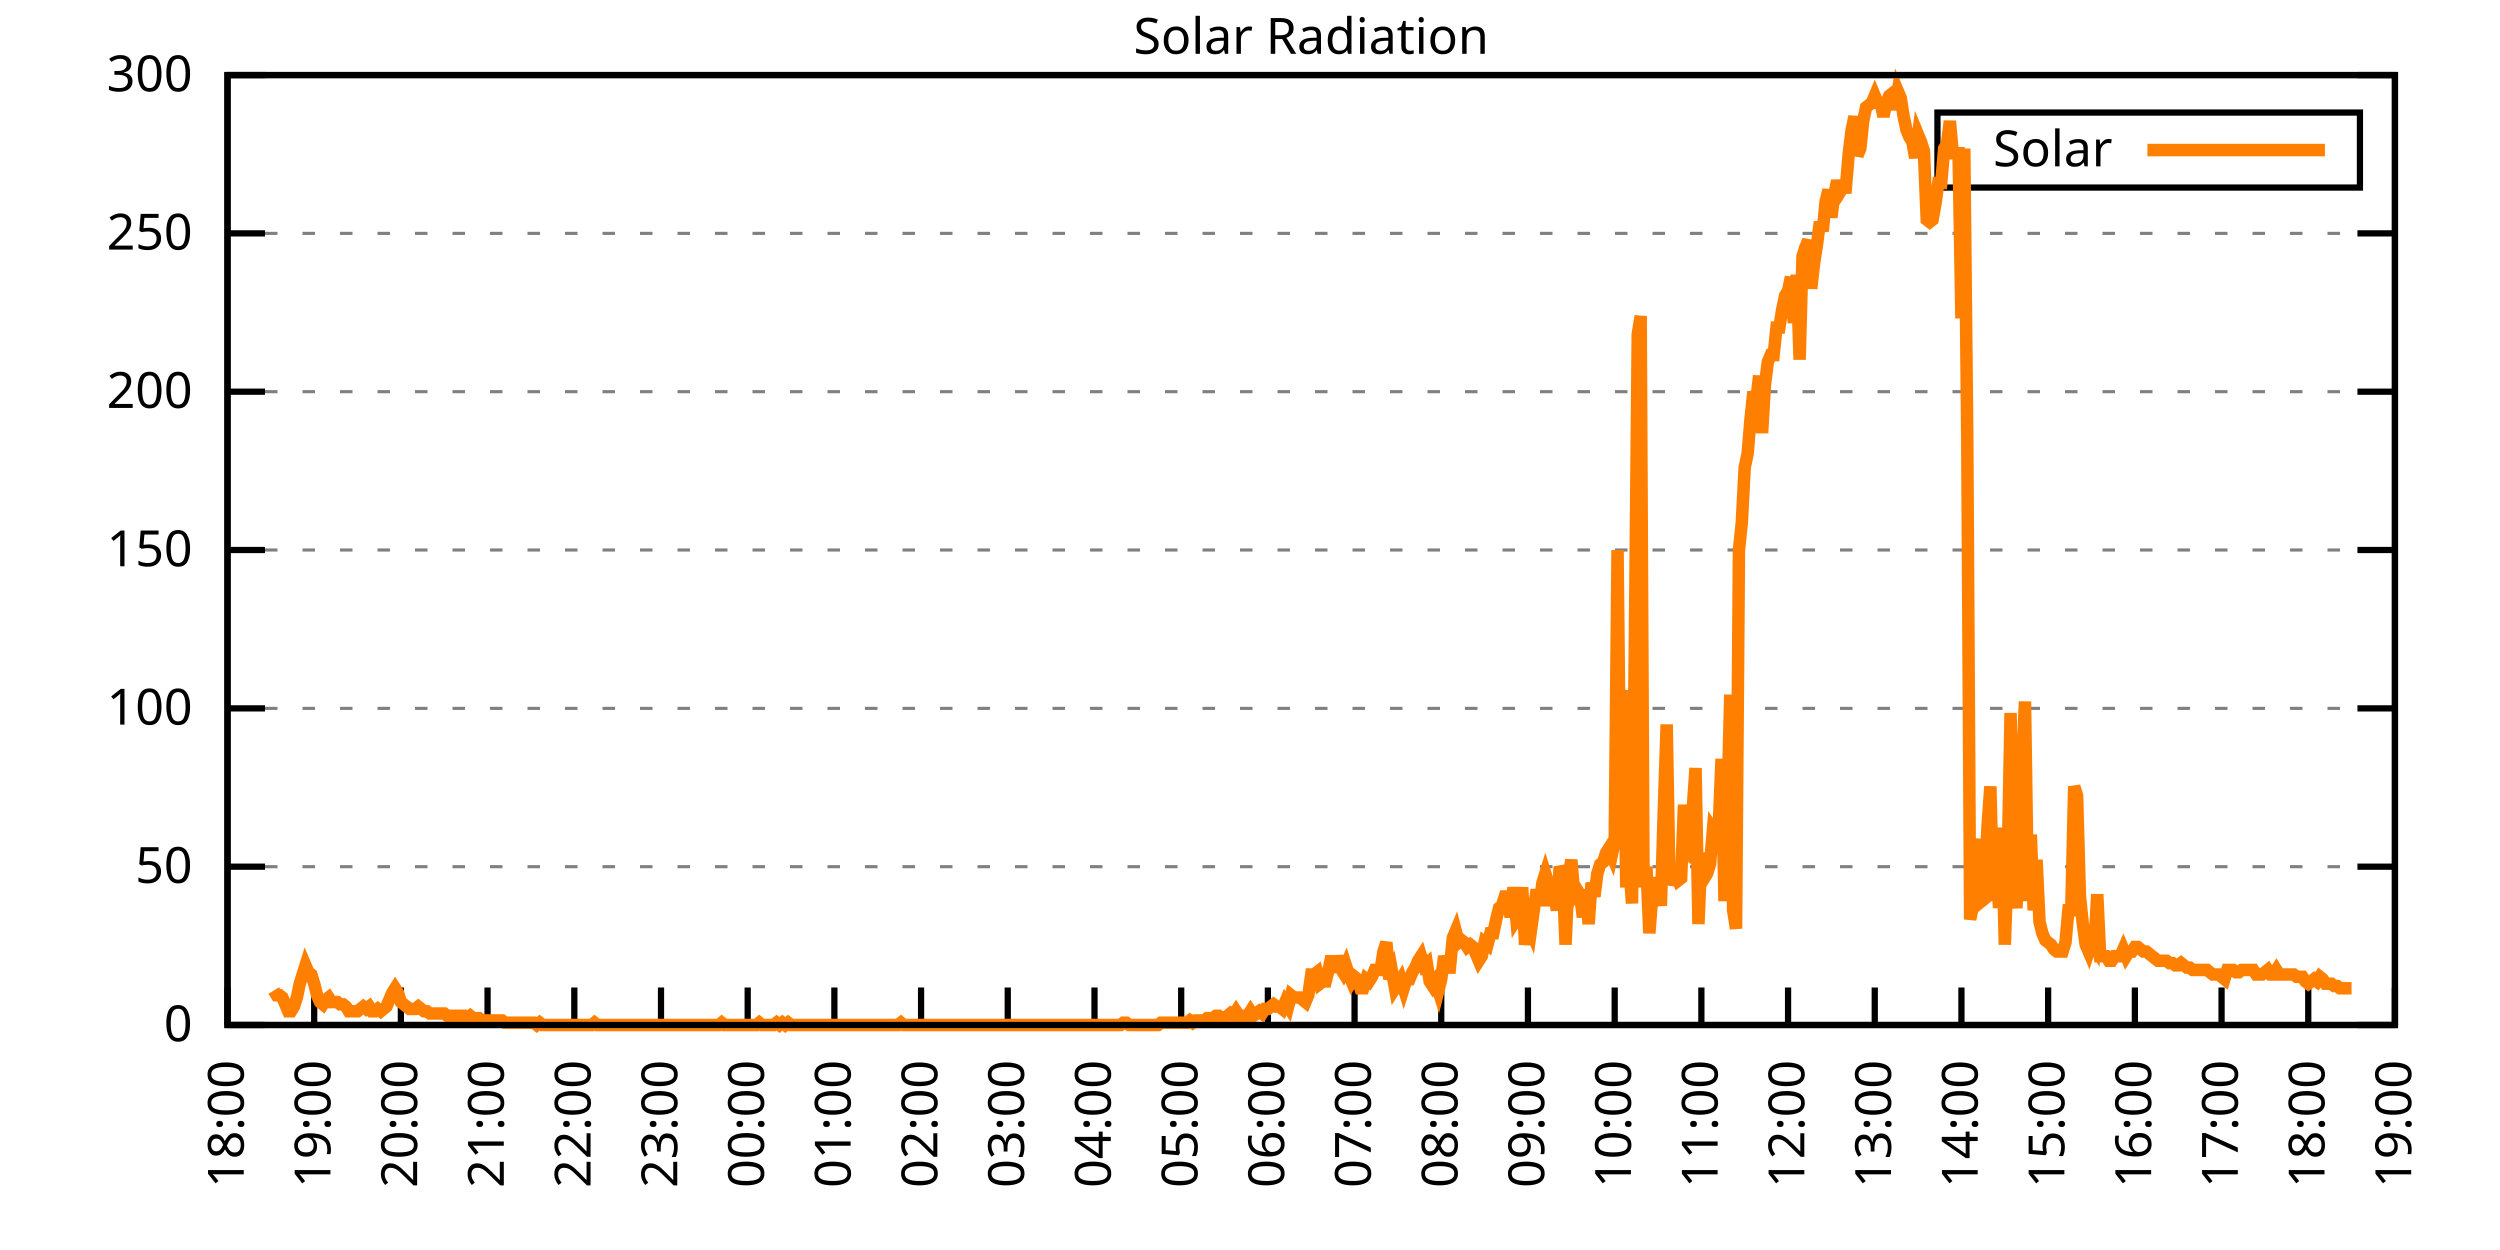
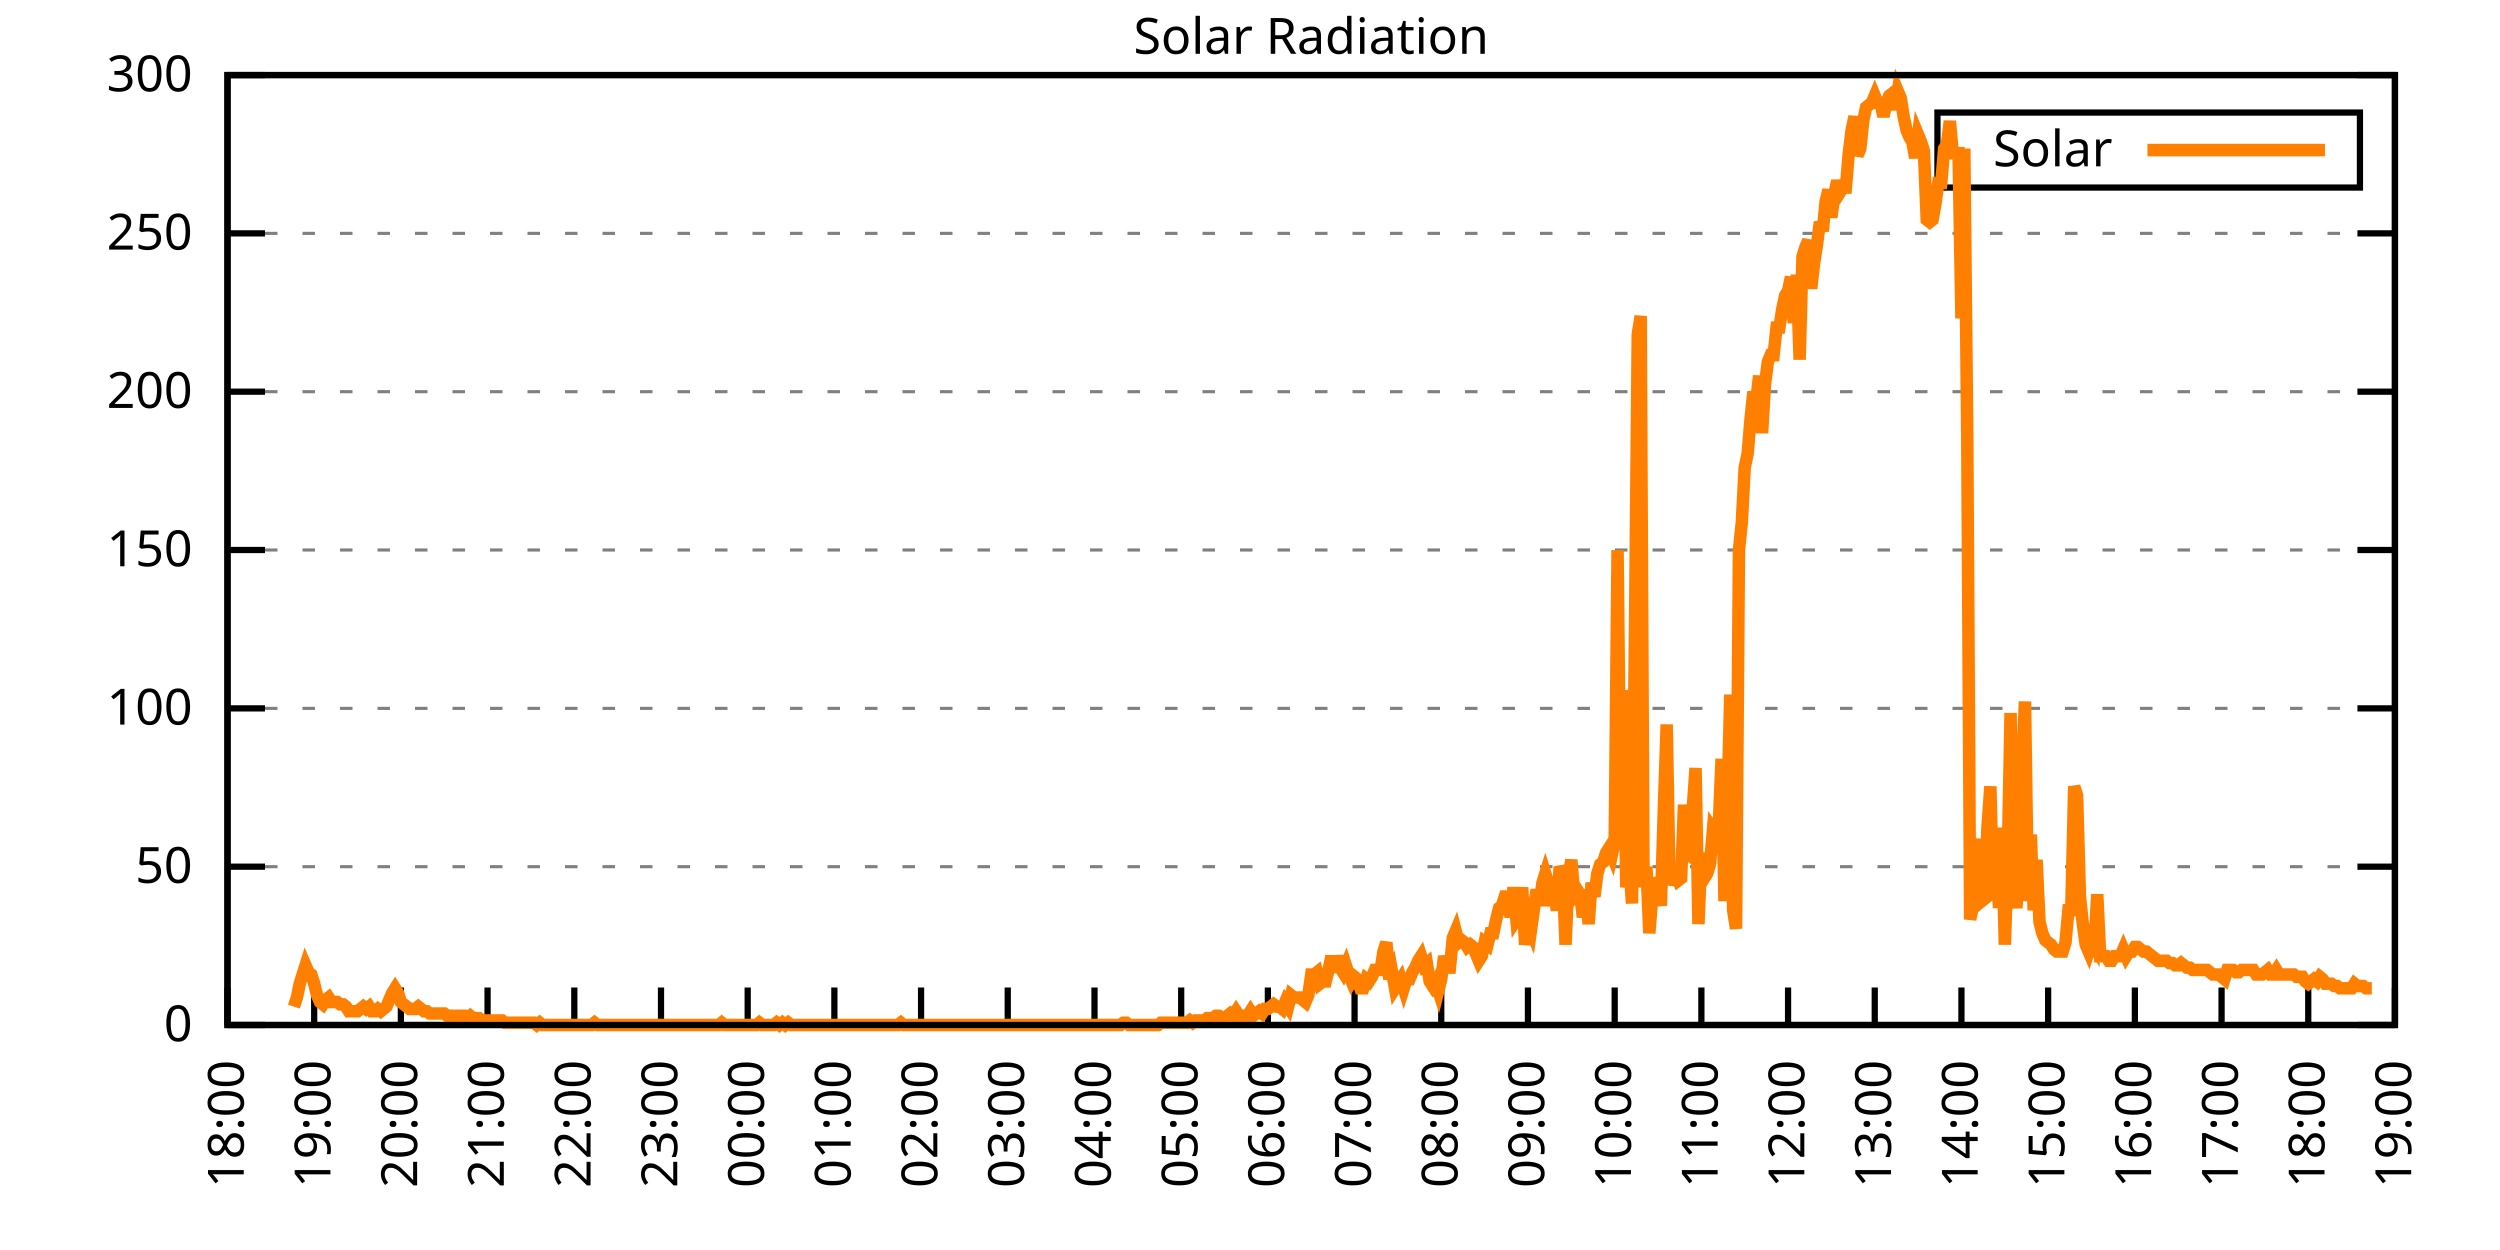
<svg xmlns="http://www.w3.org/2000/svg" xmlns:xlink="http://www.w3.org/1999/xlink" width="400" height="200" viewBox="0 0 400 200">
  <g id="gnuplot_canvas">
    <rect x="0" y="0" width="400" height="200" fill="none" />
    <defs>
      <circle id="gpDot" r="0.5" stroke-width="0.5" stroke="currentColor" />
      <path id="gpPt0" stroke-width="0.333" stroke="currentColor" d="M-1,0 h2 M0,-1 v2" />
      <path id="gpPt1" stroke-width="0.333" stroke="currentColor" d="M-1,-1 L1,1 M1,-1 L-1,1" />
      <path id="gpPt2" stroke-width="0.333" stroke="currentColor" d="M-1,0 L1,0 M0,-1 L0,1 M-1,-1 L1,1 M-1,1 L1,-1" />
      <rect id="gpPt3" stroke-width="0.333" stroke="currentColor" x="-1" y="-1" width="2" height="2" />
      <rect id="gpPt4" stroke-width="0.333" stroke="currentColor" fill="currentColor" x="-1" y="-1" width="2" height="2" />
      <circle id="gpPt5" stroke-width="0.333" stroke="currentColor" cx="0" cy="0" r="1" />
      <use xlink:href="#gpPt5" id="gpPt6" fill="currentColor" stroke="none" />
      <path id="gpPt7" stroke-width="0.333" stroke="currentColor" d="M0,-1.33 L-1.33,0.67 L1.33,0.67 z" />
      <use xlink:href="#gpPt7" id="gpPt8" fill="currentColor" stroke="none" />
      <use xlink:href="#gpPt7" id="gpPt9" stroke="currentColor" transform="rotate(180)" />
      <use xlink:href="#gpPt9" id="gpPt10" fill="currentColor" stroke="none" />
      <use xlink:href="#gpPt3" id="gpPt11" stroke="currentColor" transform="rotate(45)" />
      <use xlink:href="#gpPt11" id="gpPt12" fill="currentColor" stroke="none" />
      <path id="gpPt13" stroke-width="0.333" stroke="currentColor" d="M0,1.330 L1.265,0.411 L0.782,-1.067 L-0.782,-1.076 L-1.265,0.411 z" />
      <use xlink:href="#gpPt13" id="gpPt14" fill="currentColor" stroke="none" />
      <filter id="textbox" filterUnits="objectBoundingBox" x="0" y="0" height="1" width="1">
        <feFlood flood-color="white" flood-opacity="1" result="bgnd" />
        <feComposite in="SourceGraphic" in2="bgnd" operator="atop" />
      </filter>
      <filter id="greybox" filterUnits="objectBoundingBox" x="0" y="0" height="1" width="1">
        <feFlood flood-color="lightgrey" flood-opacity="1" result="grey" />
        <feComposite in="SourceGraphic" in2="grey" operator="atop" />
      </filter>
    </defs>
    <g fill="none" color="white" stroke="currentColor" stroke-width="1.00" stroke-linecap="butt" stroke-linejoin="miter">
</g>
    <g fill="none" color="black" stroke="currentColor" stroke-width="1.00" stroke-linecap="butt" stroke-linejoin="miter">
      <g stroke="none" shape-rendering="crispEdges">
        <polygon fill="rgb(255, 255, 255)" points="36.40,164.00 383.18,164.00 383.18,12.02 36.40,12.02 " />
      </g>
    </g>
    <g fill="none" color="black" stroke="currentColor" stroke-width="1.00" stroke-linecap="butt" stroke-linejoin="miter">
</g>
    <g fill="none" color="black" stroke="black" stroke-width="0.50" stroke-linecap="butt" stroke-linejoin="miter">
</g>
    <g fill="none" color="gray" stroke="currentColor" stroke-width="0.50" stroke-linecap="butt" stroke-linejoin="miter">
      <path stroke="gray" stroke-dasharray="2,4" class="gridline" d="M36.40,164.00 L383.19,164.00  " />
    </g>
    <g fill="none" color="gray" stroke="gray" stroke-width="1.00" stroke-linecap="butt" stroke-linejoin="miter">
</g>
    <g fill="none" color="black" stroke="currentColor" stroke-width="1.00" stroke-linecap="butt" stroke-linejoin="miter">
      <path stroke="black" d="M36.40,164.00 L42.40,164.00 M383.19,164.00 L377.19,164.00  " />
      <g transform="translate(30.80,166.60)" stroke="none" fill="black" font-family="Sans" font-size="8.00" text-anchor="end">
        <text>
          <tspan font-family="Sans"> 0</tspan>
        </text>
      </g>
    </g>
    <g fill="none" color="black" stroke="currentColor" stroke-width="1.00" stroke-linecap="butt" stroke-linejoin="miter">
</g>
    <g fill="none" color="black" stroke="black" stroke-width="0.50" stroke-linecap="butt" stroke-linejoin="miter">
</g>
    <g fill="none" color="gray" stroke="currentColor" stroke-width="0.50" stroke-linecap="butt" stroke-linejoin="miter">
      <path stroke="gray" stroke-dasharray="2,4" class="gridline" d="M36.40,138.67 L383.19,138.67  " />
    </g>
    <g fill="none" color="gray" stroke="gray" stroke-width="1.00" stroke-linecap="butt" stroke-linejoin="miter">
</g>
    <g fill="none" color="black" stroke="currentColor" stroke-width="1.00" stroke-linecap="butt" stroke-linejoin="miter">
      <path stroke="black" d="M36.40,138.67 L42.40,138.67 M383.19,138.67 L377.19,138.67  " />
      <g transform="translate(30.80,141.27)" stroke="none" fill="black" font-family="Sans" font-size="8.00" text-anchor="end">
        <text>
          <tspan font-family="Sans"> 50</tspan>
        </text>
      </g>
    </g>
    <g fill="none" color="black" stroke="currentColor" stroke-width="1.00" stroke-linecap="butt" stroke-linejoin="miter">
</g>
    <g fill="none" color="black" stroke="black" stroke-width="0.50" stroke-linecap="butt" stroke-linejoin="miter">
</g>
    <g fill="none" color="gray" stroke="currentColor" stroke-width="0.50" stroke-linecap="butt" stroke-linejoin="miter">
      <path stroke="gray" stroke-dasharray="2,4" class="gridline" d="M36.40,113.34 L383.19,113.34  " />
    </g>
    <g fill="none" color="gray" stroke="gray" stroke-width="1.00" stroke-linecap="butt" stroke-linejoin="miter">
</g>
    <g fill="none" color="black" stroke="currentColor" stroke-width="1.00" stroke-linecap="butt" stroke-linejoin="miter">
      <path stroke="black" d="M36.40,113.34 L42.40,113.34 M383.19,113.34 L377.19,113.34  " />
      <g transform="translate(30.80,115.94)" stroke="none" fill="black" font-family="Sans" font-size="8.00" text-anchor="end">
        <text>
          <tspan font-family="Sans"> 100</tspan>
        </text>
      </g>
    </g>
    <g fill="none" color="black" stroke="currentColor" stroke-width="1.00" stroke-linecap="butt" stroke-linejoin="miter">
</g>
    <g fill="none" color="black" stroke="black" stroke-width="0.50" stroke-linecap="butt" stroke-linejoin="miter">
</g>
    <g fill="none" color="gray" stroke="currentColor" stroke-width="0.50" stroke-linecap="butt" stroke-linejoin="miter">
      <path stroke="gray" stroke-dasharray="2,4" class="gridline" d="M36.40,88.00 L383.19,88.00  " />
    </g>
    <g fill="none" color="gray" stroke="gray" stroke-width="1.00" stroke-linecap="butt" stroke-linejoin="miter">
</g>
    <g fill="none" color="black" stroke="currentColor" stroke-width="1.00" stroke-linecap="butt" stroke-linejoin="miter">
      <path stroke="black" d="M36.40,88.00 L42.40,88.00 M383.19,88.00 L377.19,88.00  " />
      <g transform="translate(30.80,90.60)" stroke="none" fill="black" font-family="Sans" font-size="8.00" text-anchor="end">
        <text>
          <tspan font-family="Sans"> 150</tspan>
        </text>
      </g>
    </g>
    <g fill="none" color="black" stroke="currentColor" stroke-width="1.00" stroke-linecap="butt" stroke-linejoin="miter">
</g>
    <g fill="none" color="black" stroke="black" stroke-width="0.50" stroke-linecap="butt" stroke-linejoin="miter">
</g>
    <g fill="none" color="gray" stroke="currentColor" stroke-width="0.50" stroke-linecap="butt" stroke-linejoin="miter">
      <path stroke="gray" stroke-dasharray="2,4" class="gridline" d="M36.40,62.67 L383.19,62.67  " />
    </g>
    <g fill="none" color="gray" stroke="gray" stroke-width="1.00" stroke-linecap="butt" stroke-linejoin="miter">
</g>
    <g fill="none" color="black" stroke="currentColor" stroke-width="1.00" stroke-linecap="butt" stroke-linejoin="miter">
      <path stroke="black" d="M36.40,62.67 L42.40,62.67 M383.19,62.67 L377.19,62.67  " />
      <g transform="translate(30.80,65.27)" stroke="none" fill="black" font-family="Sans" font-size="8.00" text-anchor="end">
        <text>
          <tspan font-family="Sans"> 200</tspan>
        </text>
      </g>
    </g>
    <g fill="none" color="black" stroke="currentColor" stroke-width="1.00" stroke-linecap="butt" stroke-linejoin="miter">
</g>
    <g fill="none" color="black" stroke="black" stroke-width="0.50" stroke-linecap="butt" stroke-linejoin="miter">
</g>
    <g fill="none" color="gray" stroke="currentColor" stroke-width="0.50" stroke-linecap="butt" stroke-linejoin="miter">
      <path stroke="gray" stroke-dasharray="2,4" class="gridline" d="M36.40,37.34 L383.19,37.34  " />
    </g>
    <g fill="none" color="gray" stroke="gray" stroke-width="1.00" stroke-linecap="butt" stroke-linejoin="miter">
</g>
    <g fill="none" color="black" stroke="currentColor" stroke-width="1.00" stroke-linecap="butt" stroke-linejoin="miter">
      <path stroke="black" d="M36.40,37.34 L42.40,37.34 M383.19,37.34 L377.19,37.34  " />
      <g transform="translate(30.80,39.94)" stroke="none" fill="black" font-family="Sans" font-size="8.00" text-anchor="end">
        <text>
          <tspan font-family="Sans"> 250</tspan>
        </text>
      </g>
    </g>
    <g fill="none" color="black" stroke="currentColor" stroke-width="1.00" stroke-linecap="butt" stroke-linejoin="miter">
</g>
    <g fill="none" color="black" stroke="black" stroke-width="0.50" stroke-linecap="butt" stroke-linejoin="miter">
</g>
    <g fill="none" color="gray" stroke="currentColor" stroke-width="0.50" stroke-linecap="butt" stroke-linejoin="miter">
      <path stroke="gray" stroke-dasharray="2,4" class="gridline" d="M36.40,12.01 L383.19,12.01  " />
    </g>
    <g fill="none" color="gray" stroke="gray" stroke-width="1.00" stroke-linecap="butt" stroke-linejoin="miter">
</g>
    <g fill="none" color="black" stroke="currentColor" stroke-width="1.00" stroke-linecap="butt" stroke-linejoin="miter">
      <path stroke="black" d="M36.40,12.01 L42.40,12.01 M383.19,12.01 L377.19,12.01  " />
      <g transform="translate(30.80,14.61)" stroke="none" fill="black" font-family="Sans" font-size="8.00" text-anchor="end">
        <text>
          <tspan font-family="Sans"> 300</tspan>
        </text>
      </g>
    </g>
    <g fill="none" color="black" stroke="currentColor" stroke-width="1.00" stroke-linecap="butt" stroke-linejoin="miter">
      <path stroke="black" d="M36.40,164.00 L36.40,158.00  " />
      <g transform="translate(39.00,169.60) rotate(270.00)" stroke="none" fill="black" font-family="Sans" font-size="8.00" text-anchor="end">
        <text>
          <tspan font-family="Sans">18:00</tspan>
        </text>
      </g>
    </g>
    <g fill="none" color="black" stroke="currentColor" stroke-width="1.00" stroke-linecap="butt" stroke-linejoin="miter">
      <path stroke="black" d="M50.27,164.00 L50.27,158.00  " />
      <g transform="translate(52.87,169.60) rotate(270.00)" stroke="none" fill="black" font-family="Sans" font-size="8.00" text-anchor="end">
        <text>
          <tspan font-family="Sans">19:00</tspan>
        </text>
      </g>
    </g>
    <g fill="none" color="black" stroke="currentColor" stroke-width="1.00" stroke-linecap="butt" stroke-linejoin="miter">
      <path stroke="black" d="M64.14,164.00 L64.14,158.00  " />
      <g transform="translate(66.74,169.60) rotate(270.00)" stroke="none" fill="black" font-family="Sans" font-size="8.00" text-anchor="end">
        <text>
          <tspan font-family="Sans">20:00</tspan>
        </text>
      </g>
    </g>
    <g fill="none" color="black" stroke="currentColor" stroke-width="1.00" stroke-linecap="butt" stroke-linejoin="miter">
      <path stroke="black" d="M78.01,164.00 L78.01,158.00  " />
      <g transform="translate(80.61,169.60) rotate(270.00)" stroke="none" fill="black" font-family="Sans" font-size="8.00" text-anchor="end">
        <text>
          <tspan font-family="Sans">21:00</tspan>
        </text>
      </g>
    </g>
    <g fill="none" color="black" stroke="currentColor" stroke-width="1.00" stroke-linecap="butt" stroke-linejoin="miter">
      <path stroke="black" d="M91.89,164.00 L91.89,158.00  " />
      <g transform="translate(94.49,169.60) rotate(270.00)" stroke="none" fill="black" font-family="Sans" font-size="8.00" text-anchor="end">
        <text>
          <tspan font-family="Sans">22:00</tspan>
        </text>
      </g>
    </g>
    <g fill="none" color="black" stroke="currentColor" stroke-width="1.00" stroke-linecap="butt" stroke-linejoin="miter">
      <path stroke="black" d="M105.76,164.00 L105.76,158.00  " />
      <g transform="translate(108.36,169.60) rotate(270.00)" stroke="none" fill="black" font-family="Sans" font-size="8.00" text-anchor="end">
        <text>
          <tspan font-family="Sans">23:00</tspan>
        </text>
      </g>
    </g>
    <g fill="none" color="black" stroke="currentColor" stroke-width="1.00" stroke-linecap="butt" stroke-linejoin="miter">
      <path stroke="black" d="M119.63,164.00 L119.63,158.00  " />
      <g transform="translate(122.23,169.60) rotate(270.00)" stroke="none" fill="black" font-family="Sans" font-size="8.00" text-anchor="end">
        <text>
          <tspan font-family="Sans">00:00</tspan>
        </text>
      </g>
    </g>
    <g fill="none" color="black" stroke="currentColor" stroke-width="1.00" stroke-linecap="butt" stroke-linejoin="miter">
      <path stroke="black" d="M133.50,164.00 L133.50,158.00  " />
      <g transform="translate(136.10,169.60) rotate(270.00)" stroke="none" fill="black" font-family="Sans" font-size="8.00" text-anchor="end">
        <text>
          <tspan font-family="Sans">01:00</tspan>
        </text>
      </g>
    </g>
    <g fill="none" color="black" stroke="currentColor" stroke-width="1.00" stroke-linecap="butt" stroke-linejoin="miter">
      <path stroke="black" d="M147.37,164.00 L147.37,158.00  " />
      <g transform="translate(149.97,169.60) rotate(270.00)" stroke="none" fill="black" font-family="Sans" font-size="8.00" text-anchor="end">
        <text>
          <tspan font-family="Sans">02:00</tspan>
        </text>
      </g>
    </g>
    <g fill="none" color="black" stroke="currentColor" stroke-width="1.00" stroke-linecap="butt" stroke-linejoin="miter">
      <path stroke="black" d="M161.24,164.00 L161.24,158.00  " />
      <g transform="translate(163.84,169.60) rotate(270.00)" stroke="none" fill="black" font-family="Sans" font-size="8.00" text-anchor="end">
        <text>
          <tspan font-family="Sans">03:00</tspan>
        </text>
      </g>
    </g>
    <g fill="none" color="black" stroke="currentColor" stroke-width="1.00" stroke-linecap="butt" stroke-linejoin="miter">
      <path stroke="black" d="M175.12,164.00 L175.12,158.00  " />
      <g transform="translate(177.72,169.60) rotate(270.00)" stroke="none" fill="black" font-family="Sans" font-size="8.00" text-anchor="end">
        <text>
          <tspan font-family="Sans">04:00</tspan>
        </text>
      </g>
    </g>
    <g fill="none" color="black" stroke="currentColor" stroke-width="1.00" stroke-linecap="butt" stroke-linejoin="miter">
      <path stroke="black" d="M188.99,164.00 L188.99,158.00  " />
      <g transform="translate(191.59,169.60) rotate(270.00)" stroke="none" fill="black" font-family="Sans" font-size="8.00" text-anchor="end">
        <text>
          <tspan font-family="Sans">05:00</tspan>
        </text>
      </g>
    </g>
    <g fill="none" color="black" stroke="currentColor" stroke-width="1.00" stroke-linecap="butt" stroke-linejoin="miter">
      <path stroke="black" d="M202.86,164.00 L202.86,158.00  " />
      <g transform="translate(205.46,169.60) rotate(270.00)" stroke="none" fill="black" font-family="Sans" font-size="8.00" text-anchor="end">
        <text>
          <tspan font-family="Sans">06:00</tspan>
        </text>
      </g>
    </g>
    <g fill="none" color="black" stroke="currentColor" stroke-width="1.00" stroke-linecap="butt" stroke-linejoin="miter">
      <path stroke="black" d="M216.73,164.00 L216.73,158.00  " />
      <g transform="translate(219.33,169.60) rotate(270.00)" stroke="none" fill="black" font-family="Sans" font-size="8.00" text-anchor="end">
        <text>
          <tspan font-family="Sans">07:00</tspan>
        </text>
      </g>
    </g>
    <g fill="none" color="black" stroke="currentColor" stroke-width="1.00" stroke-linecap="butt" stroke-linejoin="miter">
      <path stroke="black" d="M230.60,164.00 L230.60,158.00  " />
      <g transform="translate(233.20,169.60) rotate(270.00)" stroke="none" fill="black" font-family="Sans" font-size="8.00" text-anchor="end">
        <text>
          <tspan font-family="Sans">08:00</tspan>
        </text>
      </g>
    </g>
    <g fill="none" color="black" stroke="currentColor" stroke-width="1.00" stroke-linecap="butt" stroke-linejoin="miter">
      <path stroke="black" d="M244.47,164.00 L244.47,158.00  " />
      <g transform="translate(247.07,169.60) rotate(270.00)" stroke="none" fill="black" font-family="Sans" font-size="8.00" text-anchor="end">
        <text>
          <tspan font-family="Sans">09:00</tspan>
        </text>
      </g>
    </g>
    <g fill="none" color="black" stroke="currentColor" stroke-width="1.00" stroke-linecap="butt" stroke-linejoin="miter">
      <path stroke="black" d="M258.35,164.00 L258.35,158.00  " />
      <g transform="translate(260.95,169.60) rotate(270.00)" stroke="none" fill="black" font-family="Sans" font-size="8.00" text-anchor="end">
        <text>
          <tspan font-family="Sans">10:00</tspan>
        </text>
      </g>
    </g>
    <g fill="none" color="black" stroke="currentColor" stroke-width="1.00" stroke-linecap="butt" stroke-linejoin="miter">
      <path stroke="black" d="M272.22,164.00 L272.22,158.00  " />
      <g transform="translate(274.82,169.60) rotate(270.00)" stroke="none" fill="black" font-family="Sans" font-size="8.00" text-anchor="end">
        <text>
          <tspan font-family="Sans">11:00</tspan>
        </text>
      </g>
    </g>
    <g fill="none" color="black" stroke="currentColor" stroke-width="1.00" stroke-linecap="butt" stroke-linejoin="miter">
      <path stroke="black" d="M286.09,164.00 L286.09,158.00  " />
      <g transform="translate(288.69,169.60) rotate(270.00)" stroke="none" fill="black" font-family="Sans" font-size="8.00" text-anchor="end">
        <text>
          <tspan font-family="Sans">12:00</tspan>
        </text>
      </g>
    </g>
    <g fill="none" color="black" stroke="currentColor" stroke-width="1.00" stroke-linecap="butt" stroke-linejoin="miter">
      <path stroke="black" d="M299.96,164.00 L299.96,158.00  " />
      <g transform="translate(302.56,169.60) rotate(270.00)" stroke="none" fill="black" font-family="Sans" font-size="8.00" text-anchor="end">
        <text>
          <tspan font-family="Sans">13:00</tspan>
        </text>
      </g>
    </g>
    <g fill="none" color="black" stroke="currentColor" stroke-width="1.00" stroke-linecap="butt" stroke-linejoin="miter">
      <path stroke="black" d="M313.83,164.00 L313.83,158.00  " />
      <g transform="translate(316.43,169.60) rotate(270.00)" stroke="none" fill="black" font-family="Sans" font-size="8.00" text-anchor="end">
        <text>
          <tspan font-family="Sans">14:00</tspan>
        </text>
      </g>
    </g>
    <g fill="none" color="black" stroke="currentColor" stroke-width="1.00" stroke-linecap="butt" stroke-linejoin="miter">
      <path stroke="black" d="M327.70,164.00 L327.70,158.00  " />
      <g transform="translate(330.30,169.60) rotate(270.00)" stroke="none" fill="black" font-family="Sans" font-size="8.00" text-anchor="end">
        <text>
          <tspan font-family="Sans">15:00</tspan>
        </text>
      </g>
    </g>
    <g fill="none" color="black" stroke="currentColor" stroke-width="1.00" stroke-linecap="butt" stroke-linejoin="miter">
      <path stroke="black" d="M341.58,164.00 L341.58,158.00  " />
      <g transform="translate(344.18,169.60) rotate(270.00)" stroke="none" fill="black" font-family="Sans" font-size="8.00" text-anchor="end">
        <text>
          <tspan font-family="Sans">16:00</tspan>
        </text>
      </g>
    </g>
    <g fill="none" color="black" stroke="currentColor" stroke-width="1.00" stroke-linecap="butt" stroke-linejoin="miter">
      <path stroke="black" d="M355.45,164.00 L355.45,158.00  " />
      <g transform="translate(358.05,169.60) rotate(270.00)" stroke="none" fill="black" font-family="Sans" font-size="8.00" text-anchor="end">
        <text>
          <tspan font-family="Sans">17:00</tspan>
        </text>
      </g>
    </g>
    <g fill="none" color="black" stroke="currentColor" stroke-width="1.00" stroke-linecap="butt" stroke-linejoin="miter">
      <path stroke="black" d="M369.32,164.00 L369.32,158.00  " />
      <g transform="translate(371.92,169.60) rotate(270.00)" stroke="none" fill="black" font-family="Sans" font-size="8.00" text-anchor="end">
        <text>
          <tspan font-family="Sans">18:00</tspan>
        </text>
      </g>
    </g>
    <g fill="none" color="black" stroke="currentColor" stroke-width="1.00" stroke-linecap="butt" stroke-linejoin="miter">
      <path stroke="black" d="M383.19,164.00 L383.19,158.00  " />
      <g transform="translate(385.79,169.60) rotate(270.00)" stroke="none" fill="black" font-family="Sans" font-size="8.00" text-anchor="end">
        <text>
          <tspan font-family="Sans">19:00</tspan>
        </text>
      </g>
    </g>
    <g fill="none" color="black" stroke="currentColor" stroke-width="1.00" stroke-linecap="butt" stroke-linejoin="miter">
</g>
    <g fill="none" color="black" stroke="currentColor" stroke-width="1.00" stroke-linecap="butt" stroke-linejoin="miter">
      <path stroke="black" d="M36.40,12.01 L36.40,164.00 L383.19,164.00 L383.19,12.01 L36.40,12.01 Z  " />
    </g>
    <g fill="none" color="black" stroke="currentColor" stroke-width="1.00" stroke-linecap="butt" stroke-linejoin="miter">
</g>
    <g fill="none" color="black" stroke="currentColor" stroke-width="1.00" stroke-linecap="butt" stroke-linejoin="miter">
      <path stroke="black" d="M309.99,30.01 L309.99,18.01 L377.59,18.01 L377.59,30.01 L309.99,30.01 Z  " />
    </g>
    <g id="Solar_Radiation_plot_1">
      <g fill="none" color="white" stroke="black" stroke-width="2.00" stroke-linecap="butt" stroke-linejoin="miter">
</g>
      <g fill="none" color="black" stroke="currentColor" stroke-width="2.00" stroke-linecap="butt" stroke-linejoin="miter">
        <g transform="translate(337.99,26.61)" stroke="none" fill="black" font-family="Sans" font-size="8.00" text-anchor="end">
          <text>
            <tspan font-family="Sans">Solar</tspan>
          </text>
        </g>
      </g>
      <g fill="none" color="black" stroke="currentColor" stroke-width="2.00" stroke-linecap="butt" stroke-linejoin="miter">
-         <path stroke="rgb(255, 127,   0)" d="M343.59,24.01 L371.99,24.01 M43.80,158.49 L44.26,159.23 L44.72,159.23 L45.19,159.60 L45.65,160.70 L46.11,161.80   L46.57,161.80 L47.03,161.06 L47.50,159.60 L47.96,157.39 L48.42,155.92 L48.88,154.46 L49.35,155.56 L49.81,155.92   L50.27,157.39 L50.73,159.23 L51.20,160.33 L51.66,160.70 L52.12,159.96 L52.58,159.60 L53.05,160.33 L53.51,160.33   L53.97,160.33 L54.43,160.70 L54.90,160.70 L55.36,161.06 L55.82,161.80 L56.28,161.80 L56.75,161.80 L57.21,161.80   L57.67,161.43 L58.13,161.06 L58.59,161.43 L59.06,161.06 L59.52,161.80 L59.98,161.80 L60.44,161.43 L60.91,161.80   L61.37,161.43 L61.83,161.06 L62.29,159.96 L62.76,158.86 L63.22,158.13 L63.68,158.86 L64.14,160.33 L64.61,160.70   L65.07,161.06 L65.53,161.43 L65.99,161.43 L66.46,161.43 L66.92,161.06 L67.38,161.43 L67.84,161.80 L68.30,161.80   L68.77,162.16 L69.23,162.16 L69.69,162.16 L70.15,162.16 L70.62,162.16 L71.08,162.16 L71.54,162.53 L72.00,162.53   L72.47,162.53 L72.93,162.53 L73.39,162.53 L73.85,162.53 L74.32,162.53 L74.78,162.90 L75.24,162.53 L75.70,162.90   L76.17,162.90 L76.63,162.90 L77.09,163.27 L77.55,163.27 L78.01,163.27 L78.48,163.27 L78.94,163.27 L79.40,163.27   L79.86,163.27 L80.33,163.27 L80.79,163.63 L81.25,163.63 L81.71,163.63 L82.18,163.63 L82.64,163.63 L83.10,163.63   L83.56,163.63 L84.03,163.63 L84.49,163.63 L84.95,163.63 L85.41,163.63 L85.88,164.00 L86.34,163.63 L86.80,164.00   L87.26,164.00 L87.72,164.00 L88.19,164.00 L88.65,164.00 L89.11,164.00 L89.57,164.00 L90.04,164.00 L90.50,164.00   L90.96,164.00 L91.42,164.00 L91.89,164.00 L92.35,164.00 L92.81,164.00 L93.27,164.00 L93.74,164.00 L94.20,164.00   L94.66,164.00 L95.12,163.63 L95.59,164.00 L96.05,164.00 L96.51,164.00 L96.97,164.00 L97.44,164.00 L97.90,164.00   L98.36,164.00 L98.82,164.00 L99.28,164.00 L99.75,164.00 L100.21,164.00 L100.67,164.00 L101.13,164.00 L101.60,164.00   L102.06,164.00 L102.52,164.00 L102.98,164.00 L103.45,164.00 L103.91,164.00 L104.37,164.00 L104.83,164.00 L105.30,164.00   L105.76,164.00 L106.22,164.00 L106.68,164.00 L107.15,164.00 L107.61,164.00 L108.07,164.00 L108.53,164.00 L108.99,164.00   L109.46,164.00 L109.92,164.00 L110.38,164.00 L110.84,164.00 L111.31,164.00 L111.77,164.00 L112.23,164.00 L112.69,164.00   L113.16,164.00 L113.62,164.00 L114.08,164.00 L114.54,164.00 L115.01,164.00 L115.47,163.63 L115.93,164.00 L116.39,164.00   L116.86,164.00 L117.32,164.00 L117.78,164.00 L118.24,164.00 L118.70,164.00 L119.17,164.00 L119.63,164.00 L120.09,164.00   L120.55,164.00 L121.02,164.00 L121.48,163.63 L121.94,164.00 L122.40,164.00 L122.87,164.00 L123.33,164.00 L123.79,164.00   L124.25,163.63 L124.72,164.00 L125.18,163.63 L125.64,164.00 L126.10,163.63 L126.57,164.00 L127.03,164.00 L127.49,164.00   L127.95,164.00 L128.41,164.00 L128.88,164.00 L129.34,164.00 L129.80,164.00 L130.26,164.00 L130.73,164.00 L131.19,164.00   L131.65,164.00 L132.11,164.00 L132.58,164.00 L133.04,164.00 L133.50,164.00 L133.96,164.00 L134.43,164.00 L134.89,164.00   L135.35,164.00 L135.81,164.00 L136.28,164.00 L136.74,164.00 L137.20,164.00 L137.66,164.00 L138.13,164.00 L138.59,164.00   L139.05,164.00 L139.51,164.00 L139.97,164.00 L140.44,164.00 L140.90,164.00 L141.36,164.00 L141.82,164.00 L142.29,164.00   L142.75,164.00 L143.21,164.00 L143.67,164.00 L144.14,163.63 L144.60,164.00 L145.06,164.00 L145.52,164.00 L145.99,164.00   L146.45,164.00 L146.91,164.00 L147.37,164.00 L147.84,164.00 L148.30,164.00 L148.76,164.00 L149.22,164.00 L149.68,164.00   L150.15,164.00 L150.61,164.00 L151.07,164.00 L151.53,164.00 L152.00,164.00 L152.46,164.00 L152.92,164.00 L153.38,164.00   L153.85,164.00 L154.31,164.00 L154.77,164.00 L155.23,164.00 L155.70,164.00 L156.16,164.00 L156.62,164.00 L157.08,164.00   L157.55,164.00 L158.01,164.00 L158.47,164.00 L158.93,164.00 L159.39,164.00 L159.86,164.00 L160.32,164.00 L160.78,164.00   L161.24,164.00 L161.71,164.00 L162.17,164.00 L162.63,164.00 L163.09,164.00 L163.56,164.00 L164.02,164.00 L164.48,164.00   L164.94,164.00 L165.41,164.00 L165.87,164.00 L166.33,164.00 L166.79,164.00 L167.26,164.00 L167.72,164.00 L168.18,164.00   L168.64,164.00 L169.10,164.00 L169.57,164.00 L170.03,164.00 L170.49,164.00 L170.95,164.00 L171.42,164.00 L171.88,164.00   L172.34,164.00 L172.80,164.00 L173.27,164.00 L173.73,164.00 L174.19,164.00 L174.65,164.00 L175.12,164.00 L175.58,164.00   L176.04,164.00 L176.50,164.00 L176.97,164.00 L177.43,164.00 L177.89,164.00 L178.35,164.00 L178.82,164.00 L179.28,164.00   L179.74,163.63 L180.20,163.63 L180.66,164.00 L181.13,164.00 L181.59,164.00 L182.05,164.00 L182.51,164.00 L182.98,164.00   L183.44,164.00 L183.90,164.00 L184.36,164.00 L184.83,164.00 L185.29,164.00 L185.75,163.63 L186.21,163.63 L186.68,163.63   L187.14,163.63 L187.60,163.63 L188.06,163.63 L188.53,163.63 L188.99,163.63 L189.45,163.63 L189.91,163.63 L190.37,163.27   L190.84,163.63 L191.30,163.27 L191.76,163.27 L192.22,163.27 L192.69,163.27 L193.15,162.90 L193.61,162.90 L194.07,162.90   L194.54,162.53 L195.00,162.53 L195.46,162.90 L195.92,162.90 L196.39,162.53 L196.85,162.16 L197.31,162.53 L197.77,161.80   L198.24,162.53 L198.70,162.53 L199.16,162.53 L199.62,162.53 L200.08,161.80 L200.55,162.53 L201.01,162.16 L201.47,161.80   L201.93,162.16 L202.40,161.43 L202.86,161.43 L203.32,161.06 L203.78,160.70 L204.25,161.06 L204.71,161.06 L205.17,161.43   L205.63,160.33 L206.10,161.06 L206.56,159.23 L207.02,159.60 L207.48,159.60 L207.95,159.60 L208.41,159.96 L208.87,160.33   L209.33,159.23 L209.80,155.92 L210.26,155.92 L210.72,155.56 L211.18,157.39 L211.64,157.03 L212.11,157.03 L212.57,155.19   L213.03,152.99 L213.49,155.56 L213.96,152.99 L214.42,154.82 L214.88,155.56 L215.34,154.46 L215.81,155.92 L216.27,157.03   L216.73,156.29 L217.19,156.66 L217.66,158.13 L218.12,158.13 L218.58,156.66 L219.04,157.03 L219.51,156.29 L219.97,155.19   L220.43,155.19 L220.89,155.19 L221.35,152.25 L221.82,150.79 L222.28,156.66 L222.74,155.56 L223.20,158.13 L223.67,157.39   L224.13,156.66 L224.59,158.13 L225.05,156.66 L225.52,156.66 L225.98,155.56 L226.44,154.82 L226.90,153.72 L227.37,152.99   L227.83,154.46 L228.29,154.09 L228.75,157.03 L229.22,157.76 L229.68,157.03 L230.14,158.49 L230.60,156.66 L231.06,152.99   L231.53,154.82 L231.99,154.82 L232.45,150.05 L232.91,148.95 L233.38,150.79 L233.84,150.42 L234.30,150.79 L234.76,151.52   L235.23,151.15 L235.69,151.52 L236.15,152.62 L236.61,153.72 L237.08,152.99 L237.54,150.79 L238.00,151.15 L238.46,149.32   L238.93,149.32 L239.39,147.11 L239.85,145.28 L240.31,144.91 L240.77,143.44 L241.24,143.44 L241.70,146.75 L242.16,141.98   L242.62,147.11 L243.09,146.38 L243.55,141.98 L244.01,151.15 L244.47,147.85 L244.94,148.95 L245.40,145.65 L245.86,142.34   L246.32,144.91 L246.79,141.24 L247.25,139.77 L247.71,141.24 L248.17,144.91 L248.64,142.71 L249.10,145.65 L249.56,138.67   L250.02,139.77 L250.49,151.15 L250.95,140.51 L251.41,137.57 L251.87,143.08 L252.33,142.34 L252.80,143.08 L253.26,146.75   L253.72,142.34 L254.18,147.85 L254.65,141.24 L255.11,143.44 L255.57,139.77 L256.03,138.30 L256.50,137.94 L256.96,136.47   L257.42,135.74 L257.88,136.84 L258.35,134.63 L258.81,88.02 L259.27,132.43 L259.73,110.41 L260.20,141.98 L260.66,137.94   L261.12,144.55 L261.58,102.70 L262.04,53.51 L262.51,50.57 L262.97,141.98 L263.43,138.67 L263.89,149.32 L264.36,143.44   L264.82,140.51 L265.28,141.98 L265.74,144.91 L266.21,129.49 L266.67,115.91 L267.13,141.61 L267.59,139.77 L268.06,139.77   L268.52,140.87 L268.98,140.51 L269.44,128.76 L269.91,136.47 L270.37,136.84 L270.83,129.49 L271.29,122.89 L271.75,147.85   L272.22,136.47 L272.68,140.51 L273.14,139.77 L273.60,138.30 L274.07,132.80 L274.53,133.53 L274.99,132.43 L275.45,121.42   L275.92,144.18 L276.38,129.49 L276.84,111.14 L277.30,145.65 L277.77,148.58 L278.23,88.02 L278.69,83.61 L279.15,74.80   L279.62,72.60 L280.08,67.09 L280.54,62.69 L281.00,64.16 L281.46,60.12 L281.93,69.29 L282.39,61.59 L282.85,57.92   L283.31,56.81 L283.78,56.81 L284.24,52.41 L284.70,52.41 L285.16,49.47 L285.63,47.27 L286.09,46.54 L286.55,44.33   L287.01,51.68 L287.48,43.97 L287.94,57.55 L288.40,41.03 L288.86,39.56 L289.33,38.46 L289.79,46.17 L290.25,42.13   L290.71,39.19 L291.18,35.52 L291.64,36.99 L292.10,32.22 L292.56,30.38 L293.02,34.79 L293.49,31.12 L293.95,28.92   L294.41,30.75 L294.87,30.02 L295.34,30.02 L295.80,24.51 L296.26,20.84 L296.72,18.64 L297.19,24.88 L297.65,23.78   L298.11,19.37 L298.57,17.17 L299.04,16.80 L299.50,16.44 L299.96,15.33 L300.42,16.44 L300.89,16.44 L301.35,18.64   L301.81,16.44 L302.27,15.33 L302.73,14.97 L303.20,17.54 L303.66,14.60 L304.12,15.70 L304.58,18.64 L305.05,20.84   L305.51,21.94 L305.97,22.68 L306.43,25.25 L306.90,21.57 L307.36,22.68 L307.82,24.14 L308.28,35.16 L308.75,35.52   L309.21,35.16 L309.67,32.59 L310.13,29.28 L310.60,29.28 L311.06,23.78 L311.52,23.04 L311.98,19.37 L312.44,24.51   L312.91,24.51 L313.37,24.51 L313.83,50.94 L314.29,23.78 L314.76,69.66 L315.22,147.11 L315.68,144.91 L316.14,136.84   L316.61,134.27 L317.07,144.18 L317.53,143.81 L317.99,132.43 L318.46,125.82 L318.92,144.18 L319.38,135.00 L319.84,145.28   L320.31,132.43 L320.77,151.15 L321.23,138.30 L321.69,114.08 L322.15,141.61 L322.62,145.28 L323.08,138.30 L323.54,122.52   L324.00,112.24 L324.47,144.18 L324.93,133.53 L325.39,145.65 L325.85,137.57 L326.32,147.48 L326.78,149.32 L327.24,150.42   L327.70,150.79 L328.17,151.15 L328.63,151.89 L329.09,152.25 L329.55,152.25 L330.02,152.25 L330.48,150.79 L330.94,145.65   L331.40,145.65 L331.87,125.82 L332.33,127.29 L332.79,143.44 L333.25,147.85 L333.71,151.15 L334.18,152.25 L334.64,150.79   L335.10,151.52 L335.56,143.08 L336.03,152.99 L336.49,152.99 L336.95,152.99 L337.41,153.72 L337.88,153.72 L338.34,152.99   L338.80,152.99 L339.26,152.99 L339.73,151.89 L340.19,152.99 L340.65,152.25 L341.11,152.25 L341.58,151.52 L342.04,151.52   L342.50,151.89 L342.96,152.25 L343.42,152.25 L343.89,152.62 L344.35,152.99 L344.81,153.35 L345.27,153.72 L345.74,153.72   L346.20,153.72 L346.66,153.72 L347.12,154.09 L347.59,154.09 L348.05,154.46 L348.51,154.46 L348.97,154.09 L349.44,154.46   L349.90,154.82 L350.36,154.82 L350.82,155.19 L351.29,155.19 L351.75,155.19 L352.21,155.19 L352.67,155.19 L353.13,155.19   L353.60,155.56 L354.06,155.92 L354.52,155.92 L354.98,155.92 L355.45,156.29 L355.91,156.66 L356.37,155.19 L356.83,155.19   L357.30,155.19 L357.76,155.56 L358.22,155.56 L358.68,155.19 L359.15,155.19 L359.61,155.19 L360.07,155.19 L360.53,155.19   L361.00,155.92 L361.46,155.92 L361.92,155.92 L362.38,155.56 L362.84,155.19 L363.31,155.92 L363.77,155.92 L364.23,155.19   L364.69,155.92 L365.16,155.92 L365.62,155.92 L366.08,155.92 L366.54,155.92 L367.01,155.92 L367.47,156.29 L367.93,156.29   L368.39,156.29 L368.86,157.03 L369.32,157.39 L369.78,157.03 L370.24,156.66 L370.71,157.03 L371.17,156.29 L371.63,156.66   L372.09,157.39 L372.56,157.39 L373.02,157.39 L373.48,157.76 L373.94,157.76 L374.40,158.13 L374.87,158.13 L375.33,158.13   L375.79,158.13 L376.25,158.13  " />
+         <path stroke="rgb(255, 127,   0)" d="M343.59,24.01 L371.99,24.01 M47.03,161.06 L47.50,159.60 L47.96,157.39 L48.42,155.92 L48.88,154.46 L49.35,155.56   L49.81,155.92 L50.27,157.39 L50.73,159.23 L51.20,160.33 L51.66,160.70 L52.12,159.96 L52.58,159.60 L53.05,160.33   L53.51,160.33 L53.97,160.33 L54.43,160.70 L54.90,160.70 L55.36,161.06 L55.82,161.80 L56.28,161.80 L56.75,161.80   L57.21,161.80 L57.67,161.43 L58.13,161.06 L58.59,161.43 L59.06,161.06 L59.52,161.80 L59.98,161.80 L60.44,161.43   L60.91,161.80 L61.37,161.43 L61.83,161.06 L62.29,159.96 L62.76,158.86 L63.22,158.13 L63.68,158.86 L64.14,160.33   L64.61,160.70 L65.07,161.06 L65.53,161.43 L65.99,161.43 L66.46,161.43 L66.92,161.06 L67.38,161.43 L67.84,161.80   L68.30,161.80 L68.77,162.16 L69.23,162.16 L69.69,162.16 L70.15,162.16 L70.62,162.16 L71.08,162.16 L71.54,162.53   L72.00,162.53 L72.47,162.53 L72.93,162.53 L73.39,162.53 L73.85,162.53 L74.32,162.53 L74.78,162.90 L75.24,162.53   L75.70,162.90 L76.17,162.90 L76.63,162.90 L77.09,163.27 L77.55,163.27 L78.01,163.27 L78.48,163.27 L78.94,163.27   L79.40,163.27 L79.86,163.27 L80.33,163.27 L80.79,163.63 L81.25,163.63 L81.71,163.63 L82.18,163.63 L82.64,163.63   L83.10,163.63 L83.56,163.63 L84.03,163.63 L84.49,163.63 L84.95,163.63 L85.41,163.63 L85.88,164.00 L86.34,163.63   L86.80,164.00 L87.26,164.00 L87.72,164.00 L88.19,164.00 L88.65,164.00 L89.11,164.00 L89.57,164.00 L90.04,164.00   L90.50,164.00 L90.96,164.00 L91.42,164.00 L91.89,164.00 L92.35,164.00 L92.81,164.00 L93.27,164.00 L93.74,164.00   L94.20,164.00 L94.66,164.00 L95.12,163.63 L95.59,164.00 L96.05,164.00 L96.51,164.00 L96.97,164.00 L97.44,164.00   L97.90,164.00 L98.36,164.00 L98.82,164.00 L99.28,164.00 L99.75,164.00 L100.21,164.00 L100.67,164.00 L101.13,164.00   L101.60,164.00 L102.06,164.00 L102.52,164.00 L102.98,164.00 L103.45,164.00 L103.91,164.00 L104.37,164.00 L104.83,164.00   L105.30,164.00 L105.76,164.00 L106.22,164.00 L106.68,164.00 L107.15,164.00 L107.61,164.00 L108.07,164.00 L108.53,164.00   L108.99,164.00 L109.46,164.00 L109.92,164.00 L110.38,164.00 L110.84,164.00 L111.31,164.00 L111.77,164.00 L112.23,164.00   L112.69,164.00 L113.16,164.00 L113.62,164.00 L114.08,164.00 L114.54,164.00 L115.01,164.00 L115.47,163.63 L115.93,164.00   L116.39,164.00 L116.86,164.00 L117.32,164.00 L117.78,164.00 L118.24,164.00 L118.70,164.00 L119.17,164.00 L119.63,164.00   L120.09,164.00 L120.55,164.00 L121.02,164.00 L121.48,163.63 L121.94,164.00 L122.40,164.00 L122.87,164.00 L123.33,164.00   L123.79,164.00 L124.25,163.63 L124.72,164.00 L125.18,163.63 L125.64,164.00 L126.10,163.63 L126.57,164.00 L127.03,164.00   L127.49,164.00 L127.95,164.00 L128.41,164.00 L128.88,164.00 L129.34,164.00 L129.80,164.00 L130.26,164.00 L130.73,164.00   L131.19,164.00 L131.65,164.00 L132.11,164.00 L132.58,164.00 L133.04,164.00 L133.50,164.00 L133.96,164.00 L134.43,164.00   L134.89,164.00 L135.35,164.00 L135.81,164.00 L136.28,164.00 L136.74,164.00 L137.20,164.00 L137.66,164.00 L138.13,164.00   L138.59,164.00 L139.05,164.00 L139.51,164.00 L139.97,164.00 L140.44,164.00 L140.90,164.00 L141.36,164.00 L141.82,164.00   L142.29,164.00 L142.75,164.00 L143.21,164.00 L143.67,164.00 L144.14,163.63 L144.60,164.00 L145.06,164.00 L145.52,164.00   L145.99,164.00 L146.45,164.00 L146.91,164.00 L147.37,164.00 L147.84,164.00 L148.30,164.00 L148.76,164.00 L149.22,164.00   L149.68,164.00 L150.15,164.00 L150.61,164.00 L151.07,164.00 L151.53,164.00 L152.00,164.00 L152.46,164.00 L152.92,164.00   L153.38,164.00 L153.85,164.00 L154.31,164.00 L154.77,164.00 L155.23,164.00 L155.70,164.00 L156.16,164.00 L156.62,164.00   L157.08,164.00 L157.55,164.00 L158.01,164.00 L158.47,164.00 L158.93,164.00 L159.39,164.00 L159.86,164.00 L160.32,164.00   L160.78,164.00 L161.24,164.00 L161.71,164.00 L162.17,164.00 L162.63,164.00 L163.09,164.00 L163.56,164.00 L164.02,164.00   L164.48,164.00 L164.94,164.00 L165.41,164.00 L165.87,164.00 L166.33,164.00 L166.79,164.00 L167.26,164.00 L167.72,164.00   L168.18,164.00 L168.64,164.00 L169.10,164.00 L169.57,164.00 L170.03,164.00 L170.49,164.00 L170.95,164.00 L171.42,164.00   L171.88,164.00 L172.34,164.00 L172.80,164.00 L173.27,164.00 L173.73,164.00 L174.19,164.00 L174.65,164.00 L175.12,164.00   L175.58,164.00 L176.04,164.00 L176.50,164.00 L176.97,164.00 L177.43,164.00 L177.89,164.00 L178.35,164.00 L178.82,164.00   L179.28,164.00 L179.74,163.63 L180.20,163.63 L180.66,164.00 L181.13,164.00 L181.59,164.00 L182.05,164.00 L182.51,164.00   L182.98,164.00 L183.44,164.00 L183.90,164.00 L184.36,164.00 L184.83,164.00 L185.29,164.00 L185.75,163.63 L186.21,163.63   L186.68,163.63 L187.14,163.63 L187.60,163.63 L188.06,163.63 L188.53,163.63 L188.99,163.63 L189.45,163.63 L189.91,163.63   L190.37,163.27 L190.84,163.63 L191.30,163.27 L191.76,163.27 L192.22,163.27 L192.69,163.27 L193.15,162.90 L193.61,162.90   L194.07,162.90 L194.54,162.53 L195.00,162.53 L195.46,162.90 L195.92,162.90 L196.39,162.53 L196.85,162.16 L197.31,162.53   L197.77,161.80 L198.24,162.53 L198.70,162.53 L199.16,162.53 L199.62,162.53 L200.08,161.80 L200.55,162.53 L201.01,162.16   L201.47,161.80 L201.93,162.16 L202.40,161.43 L202.86,161.43 L203.32,161.06 L203.78,160.70 L204.25,161.06 L204.71,161.06   L205.17,161.43 L205.63,160.33 L206.10,161.06 L206.56,159.23 L207.02,159.60 L207.48,159.60 L207.95,159.60 L208.41,159.96   L208.87,160.33 L209.33,159.23 L209.80,155.92 L210.26,155.92 L210.72,155.56 L211.18,157.39 L211.64,157.03 L212.11,157.03   L212.57,155.19 L213.03,152.99 L213.49,155.56 L213.96,152.99 L214.42,154.82 L214.88,155.56 L215.34,154.46 L215.81,155.92   L216.27,157.03 L216.73,156.29 L217.19,156.66 L217.66,158.13 L218.12,158.13 L218.58,156.66 L219.04,157.03 L219.51,156.29   L219.97,155.19 L220.43,155.19 L220.89,155.19 L221.35,152.25 L221.82,150.79 L222.28,156.66 L222.74,155.56 L223.20,158.13   L223.67,157.39 L224.13,156.66 L224.59,158.13 L225.05,156.66 L225.52,156.66 L225.98,155.56 L226.44,154.82 L226.90,153.72   L227.37,152.99 L227.83,154.46 L228.29,154.09 L228.75,157.03 L229.22,157.76 L229.68,157.03 L230.14,158.49 L230.60,156.66   L231.06,152.99 L231.53,154.82 L231.99,154.82 L232.45,150.05 L232.91,148.95 L233.38,150.79 L233.84,150.42 L234.30,150.79   L234.76,151.52 L235.23,151.15 L235.69,151.52 L236.15,152.62 L236.61,153.72 L237.08,152.99 L237.54,150.79 L238.00,151.15   L238.46,149.32 L238.93,149.32 L239.39,147.11 L239.85,145.28 L240.31,144.91 L240.77,143.44 L241.24,143.44 L241.70,146.75   L242.16,141.98 L242.62,147.11 L243.09,146.38 L243.55,141.98 L244.01,151.15 L244.47,147.85 L244.94,148.95 L245.40,145.65   L245.86,142.34 L246.32,144.91 L246.79,141.24 L247.25,139.77 L247.71,141.24 L248.17,144.91 L248.64,142.71 L249.10,145.65   L249.56,138.67 L250.02,139.77 L250.49,151.15 L250.95,140.51 L251.41,137.57 L251.87,143.08 L252.33,142.34 L252.80,143.08   L253.26,146.75 L253.72,142.34 L254.18,147.85 L254.65,141.24 L255.11,143.44 L255.57,139.77 L256.03,138.30 L256.50,137.94   L256.96,136.47 L257.42,135.74 L257.88,136.84 L258.35,134.63 L258.81,88.02 L259.27,132.43 L259.73,110.41 L260.20,141.98   L260.66,137.94 L261.12,144.55 L261.58,102.70 L262.04,53.51 L262.51,50.57 L262.97,141.98 L263.43,138.67 L263.89,149.32   L264.36,143.44 L264.82,140.51 L265.28,141.98 L265.74,144.91 L266.21,129.49 L266.67,115.91 L267.13,141.61 L267.59,139.77   L268.06,139.77 L268.52,140.87 L268.98,140.51 L269.44,128.76 L269.91,136.47 L270.37,136.84 L270.83,129.49 L271.29,122.89   L271.75,147.85 L272.22,136.47 L272.68,140.51 L273.14,139.77 L273.60,138.30 L274.07,132.80 L274.53,133.53 L274.99,132.43   L275.45,121.42 L275.92,144.18 L276.38,129.49 L276.84,111.14 L277.30,145.65 L277.77,148.58 L278.23,88.02 L278.69,83.61   L279.15,74.80 L279.62,72.60 L280.08,67.09 L280.54,62.69 L281.00,64.16 L281.46,60.12 L281.93,69.29 L282.39,61.59   L282.85,57.92 L283.31,56.81 L283.78,56.81 L284.24,52.41 L284.70,52.41 L285.16,49.47 L285.63,47.27 L286.09,46.54   L286.55,44.33 L287.01,51.68 L287.48,43.97 L287.94,57.55 L288.40,41.03 L288.86,39.56 L289.33,38.46 L289.79,46.17   L290.25,42.13 L290.71,39.19 L291.18,35.52 L291.64,36.99 L292.10,32.22 L292.56,30.38 L293.02,34.79 L293.49,31.12   L293.95,28.92 L294.41,30.75 L294.87,30.02 L295.34,30.02 L295.80,24.51 L296.26,20.84 L296.72,18.64 L297.19,24.88   L297.65,23.78 L298.11,19.37 L298.57,17.17 L299.04,16.80 L299.50,16.44 L299.96,15.33 L300.42,16.44 L300.89,16.44   L301.35,18.64 L301.81,16.44 L302.27,15.33 L302.73,14.97 L303.20,17.54 L303.66,14.60 L304.12,15.70 L304.58,18.64   L305.05,20.84 L305.51,21.94 L305.97,22.68 L306.43,25.25 L306.90,21.57 L307.36,22.68 L307.82,24.14 L308.28,35.16   L308.75,35.52 L309.21,35.16 L309.67,32.59 L310.13,29.28 L310.60,29.28 L311.06,23.78 L311.52,23.04 L311.98,19.37   L312.44,24.51 L312.91,24.51 L313.37,24.51 L313.83,50.94 L314.29,23.78 L314.76,69.66 L315.22,147.11 L315.68,144.91   L316.14,136.84 L316.61,134.27 L317.07,144.18 L317.53,143.81 L317.99,132.43 L318.46,125.82 L318.92,144.18 L319.38,135.00   L319.84,145.28 L320.31,132.43 L320.77,151.15 L321.23,138.30 L321.69,114.08 L322.15,141.61 L322.62,145.28 L323.08,138.30   L323.54,122.52 L324.00,112.24 L324.47,144.18 L324.93,133.53 L325.39,145.65 L325.85,137.57 L326.32,147.48 L326.78,149.32   L327.24,150.42 L327.70,150.79 L328.17,151.15 L328.63,151.89 L329.09,152.25 L329.55,152.25 L330.02,152.25 L330.48,150.79   L330.94,145.65 L331.40,145.65 L331.87,125.82 L332.33,127.29 L332.79,143.44 L333.25,147.85 L333.71,151.15 L334.18,152.25   L334.64,150.79 L335.10,151.52 L335.56,143.08 L336.03,152.99 L336.49,152.99 L336.95,152.99 L337.41,153.72 L337.88,153.72   L338.34,152.99 L338.80,152.99 L339.26,152.99 L339.73,151.89 L340.19,152.99 L340.65,152.25 L341.11,152.25 L341.58,151.52   L342.04,151.52 L342.50,151.89 L342.96,152.25 L343.42,152.25 L343.89,152.62 L344.35,152.99 L344.81,153.35 L345.27,153.72   L345.74,153.72 L346.20,153.72 L346.66,153.72 L347.12,154.09 L347.59,154.09 L348.05,154.46 L348.51,154.46 L348.97,154.09   L349.44,154.46 L349.90,154.82 L350.36,154.82 L350.82,155.19 L351.29,155.19 L351.75,155.19 L352.21,155.19 L352.67,155.19   L353.13,155.19 L353.60,155.56 L354.06,155.92 L354.52,155.92 L354.98,155.92 L355.45,156.29 L355.91,156.66 L356.37,155.19   L356.83,155.19 L357.30,155.19 L357.76,155.56 L358.22,155.56 L358.68,155.19 L359.15,155.19 L359.61,155.19 L360.07,155.19   L360.53,155.19 L361.00,155.92 L361.46,155.92 L361.92,155.92 L362.38,155.56 L362.84,155.19 L363.31,155.92 L363.77,155.92   L364.23,155.19 L364.69,155.92 L365.16,155.92 L365.62,155.92 L366.08,155.92 L366.54,155.92 L367.01,155.92 L367.47,156.29   L367.93,156.29 L368.39,156.29 L368.86,157.03 L369.32,157.39 L369.78,157.03 L370.24,156.66 L370.71,157.03 L371.17,156.29   L371.63,156.66 L372.09,157.39 L372.56,157.39 L373.02,157.39 L373.48,157.76 L373.94,157.76 L374.40,158.13 L374.87,158.13   L375.33,158.13 L375.79,158.13 L376.25,158.13 L376.72,157.39 L377.18,157.76 L377.64,157.76 L378.10,157.76 L378.57,158.13   L379.03,158.13 L379.49,158.13  " />
      </g>
    </g>
    <g fill="none" color="black" stroke="currentColor" stroke-width="2.00" stroke-linecap="butt" stroke-linejoin="miter">
</g>
    <g fill="none" color="black" stroke="black" stroke-width="1.00" stroke-linecap="butt" stroke-linejoin="miter">
</g>
    <g fill="none" color="black" stroke="currentColor" stroke-width="1.00" stroke-linecap="butt" stroke-linejoin="miter">
      <path stroke="black" d="M36.40,12.01 L36.40,164.00 L383.19,164.00 L383.19,12.01 L36.40,12.01 Z  " />
      <g transform="translate(6.80,88.01) rotate(270.00)" stroke="none" fill="black" font-family="Sans" font-size="8.00" text-anchor="middle">
        <text />
      </g>
    </g>
    <g fill="none" color="black" stroke="currentColor" stroke-width="1.00" stroke-linecap="butt" stroke-linejoin="miter">
</g>
    <g fill="none" color="black" stroke="currentColor" stroke-width="1.00" stroke-linecap="butt" stroke-linejoin="miter">
      <g transform="translate(209.79,8.61)" stroke="none" fill="black" font-family="Sans" font-size="8.00" text-anchor="middle">
        <text>
          <tspan font-family="Sans">Solar Radiation</tspan>
        </text>
      </g>
    </g>
    <g fill="none" color="black" stroke="currentColor" stroke-width="1.00" stroke-linecap="butt" stroke-linejoin="miter">
</g>
  </g>
</svg>
